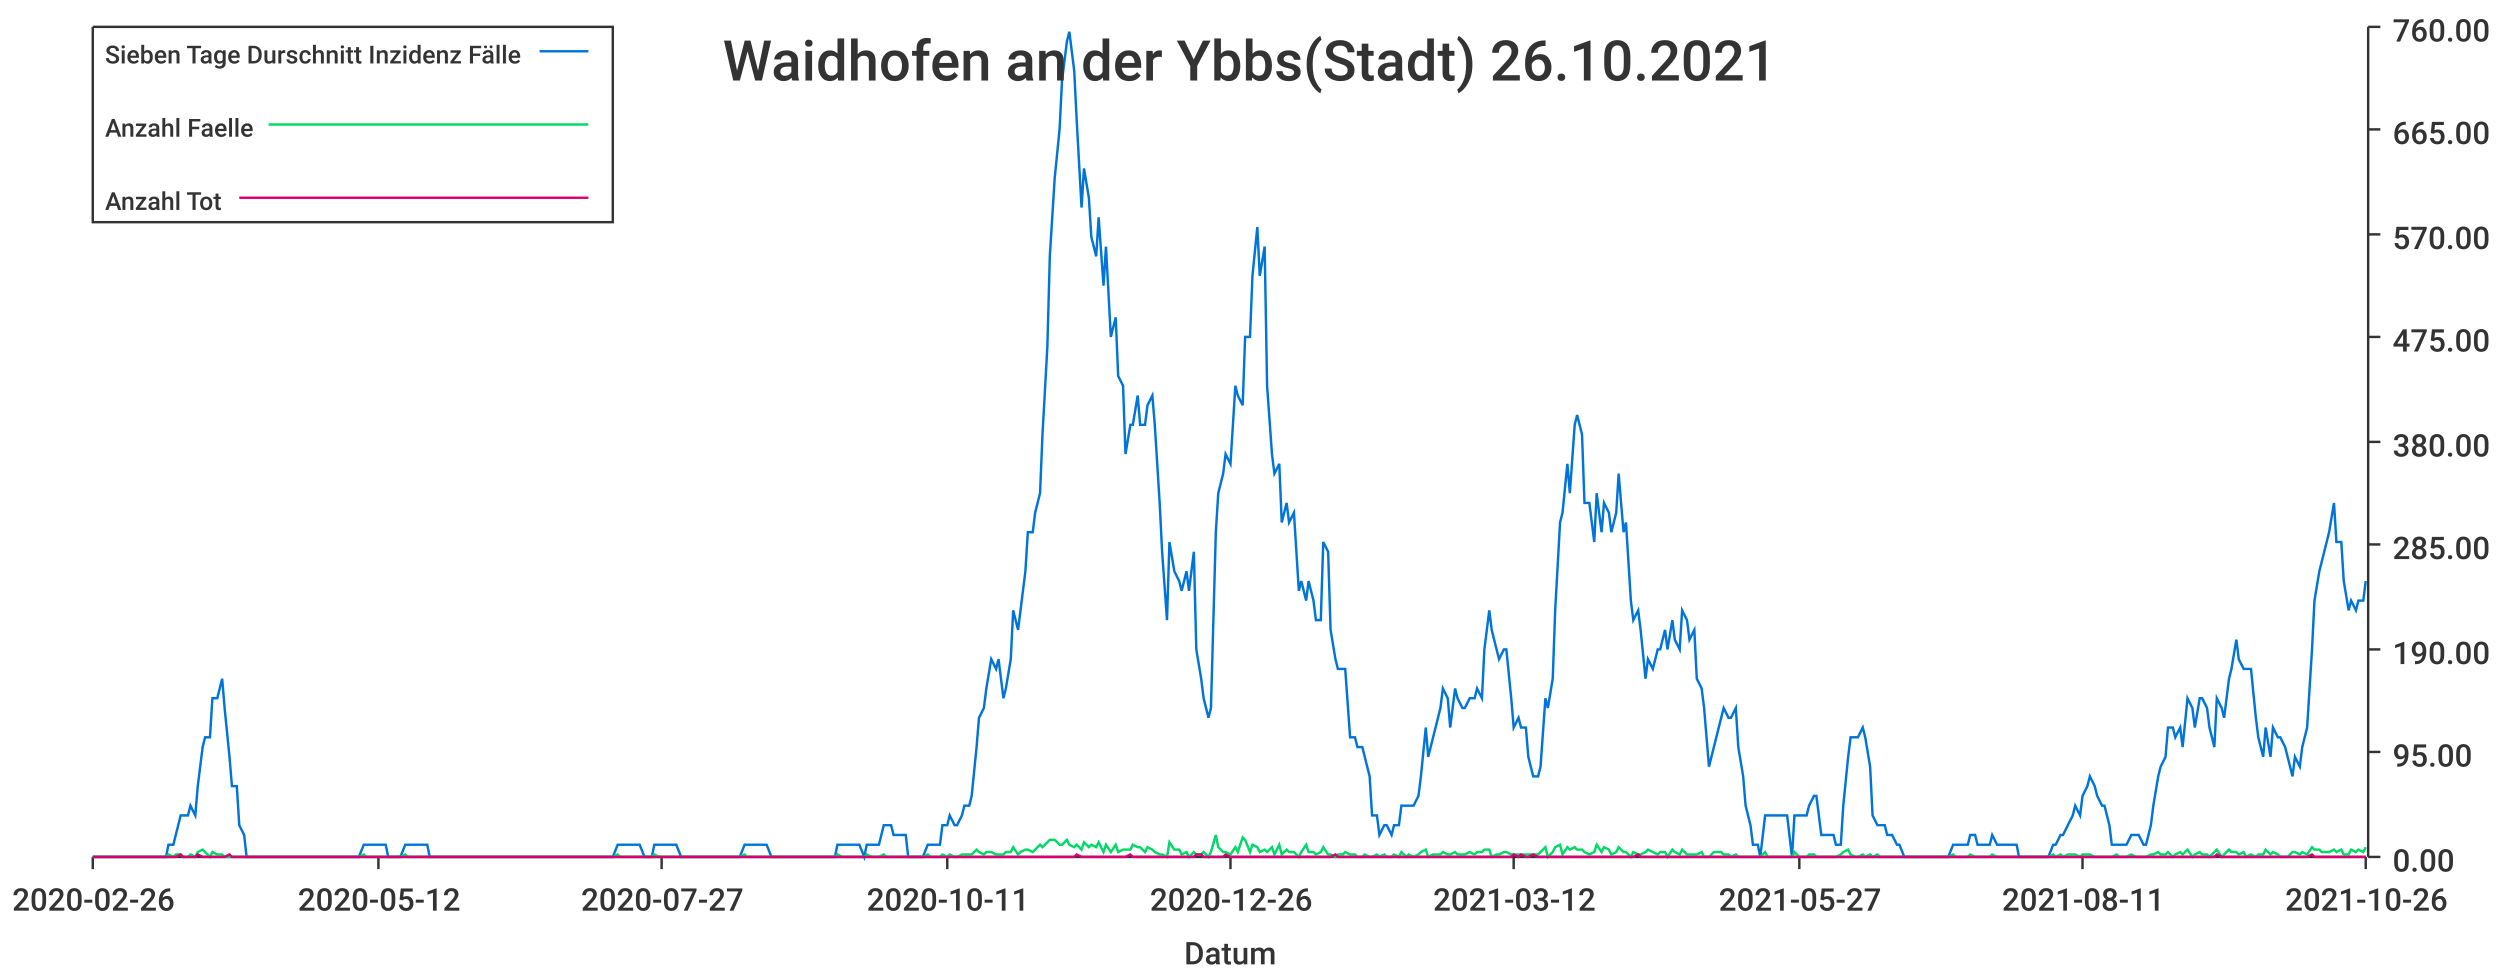
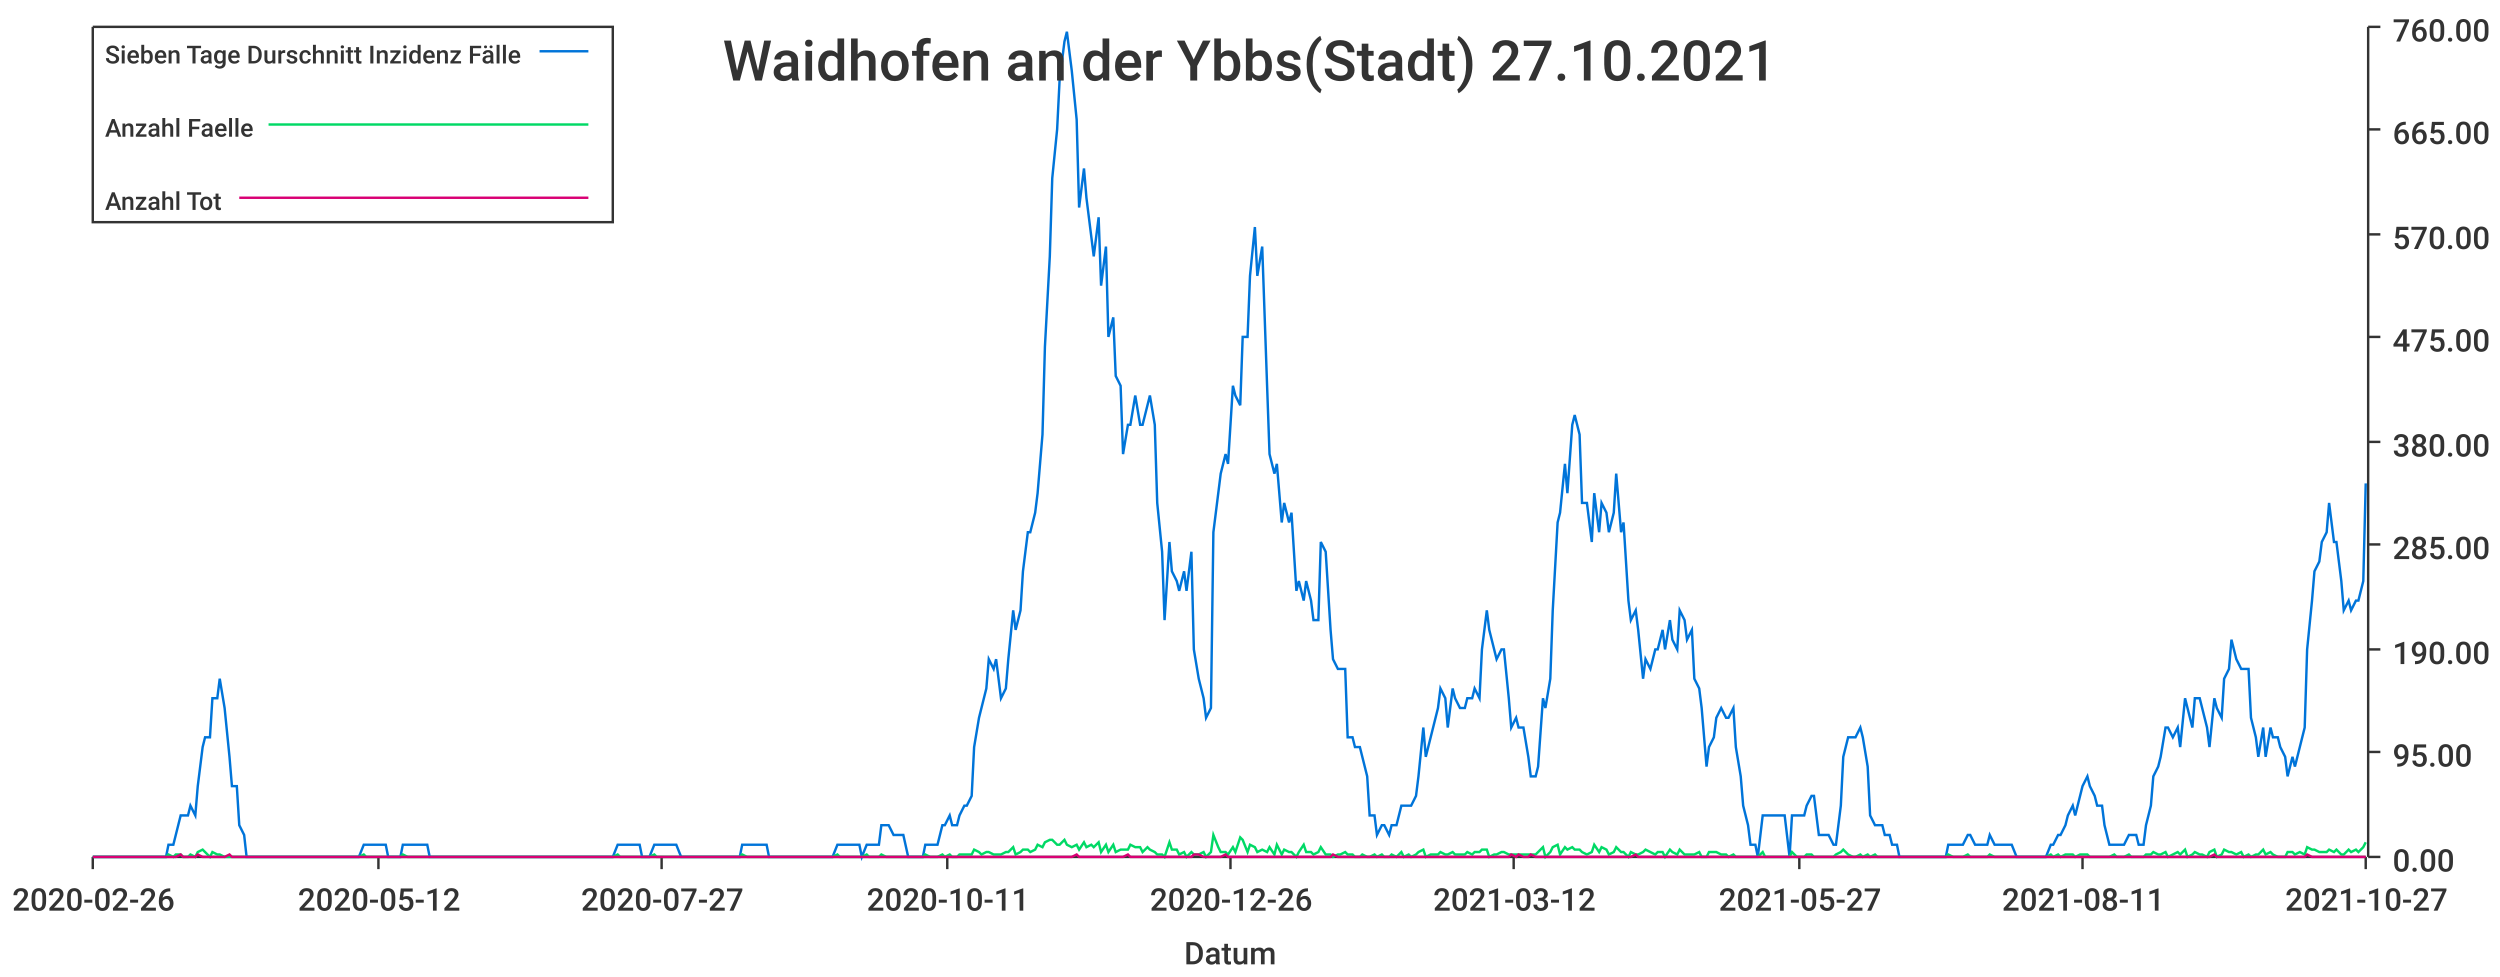
<svg xmlns="http://www.w3.org/2000/svg" width="1024" height="400">\n<path d="M 0 0 L 1024 0 L 1024 400 L 0 400 L 0 0" style="stroke-width:0;stroke:rgba(255,255,255,1.0);fill:rgba(255,255,255,1.0)" />
  <path d="M 38 11 L 969 11 L 969 351 L 38 351 L 38 11" style="stroke-width:0;stroke:rgba(255,255,255,1.0);fill:rgba(255,255,255,1.0)" />
  <path d="M 38 351 L 969 351" style="stroke-width:1;stroke:rgba(51,51,51,1.0);fill:none" />
  <path d="M 38 351 L 38 356" style="stroke-width:1;stroke:rgba(51,51,51,1.0);fill:none" />
  <text x="5" y="373" style="stroke-width:0;stroke:none;fill:rgba(51,51,51,1.0);font-size:12.8px;font-family:'Roboto Medium',sans-serif">2020-02-26</text>
  <path d="M 155 351 L 155 356" style="stroke-width:1;stroke:rgba(51,51,51,1.0);fill:none" />
  <text x="122" y="373" style="stroke-width:0;stroke:none;fill:rgba(51,51,51,1.0);font-size:12.8px;font-family:'Roboto Medium',sans-serif">2020-05-12</text>
  <path d="M 271 351 L 271 356" style="stroke-width:1;stroke:rgba(51,51,51,1.0);fill:none" />
  <text x="238" y="373" style="stroke-width:0;stroke:none;fill:rgba(51,51,51,1.0);font-size:12.8px;font-family:'Roboto Medium',sans-serif">2020-07-27</text>
  <path d="M 388 351 L 388 356" style="stroke-width:1;stroke:rgba(51,51,51,1.0);fill:none" />
  <text x="355" y="373" style="stroke-width:0;stroke:none;fill:rgba(51,51,51,1.0);font-size:12.8px;font-family:'Roboto Medium',sans-serif">2020-10-11</text>
  <path d="M 504 351 L 504 356" style="stroke-width:1;stroke:rgba(51,51,51,1.0);fill:none" />
  <text x="471" y="373" style="stroke-width:0;stroke:none;fill:rgba(51,51,51,1.0);font-size:12.8px;font-family:'Roboto Medium',sans-serif">2020-12-26</text>
  <path d="M 620 351 L 620 356" style="stroke-width:1;stroke:rgba(51,51,51,1.0);fill:none" />
  <text x="587" y="373" style="stroke-width:0;stroke:none;fill:rgba(51,51,51,1.0);font-size:12.8px;font-family:'Roboto Medium',sans-serif">2021-03-12</text>
  <path d="M 737 351 L 737 356" style="stroke-width:1;stroke:rgba(51,51,51,1.0);fill:none" />
  <text x="704" y="373" style="stroke-width:0;stroke:none;fill:rgba(51,51,51,1.0);font-size:12.8px;font-family:'Roboto Medium',sans-serif">2021-05-27</text>
  <path d="M 853 351 L 853 356" style="stroke-width:1;stroke:rgba(51,51,51,1.0);fill:none" />
  <text x="820" y="373" style="stroke-width:0;stroke:none;fill:rgba(51,51,51,1.0);font-size:12.8px;font-family:'Roboto Medium',sans-serif">2021-08-11</text>
  <path d="M 969 351 L 969 356" style="stroke-width:1;stroke:rgba(51,51,51,1.0);fill:none" />
-   <text x="936" y="373" style="stroke-width:0;stroke:none;fill:rgba(51,51,51,1.0);font-size:12.8px;font-family:'Roboto Medium',sans-serif">2021-10-26</text>
+   <text x="936" y="373" style="stroke-width:0;stroke:none;fill:rgba(51,51,51,1.0);font-size:12.8px;font-family:'Roboto Medium',sans-serif">2021-10-27</text>
  <text x="485" y="395" style="stroke-width:0;stroke:none;fill:rgba(51,51,51,1.0);font-size:12.8px;font-family:'Roboto Medium',sans-serif">Datum</text>
  <path d="M 970 351 L 970 11" style="stroke-width:1;stroke:rgba(51,51,51,1.0);fill:none" />
  <path d="M 970 351 L 975 351" style="stroke-width:1;stroke:rgba(51,51,51,1.0);fill:none" />
  <text x="980" y="357" style="stroke-width:0;stroke:none;fill:rgba(51,51,51,1.0);font-size:12.8px;font-family:'Roboto Medium',sans-serif">0.00</text>
  <path d="M 970 308 L 975 308" style="stroke-width:1;stroke:rgba(51,51,51,1.0);fill:none" />
  <text x="980" y="314" style="stroke-width:0;stroke:none;fill:rgba(51,51,51,1.0);font-size:12.8px;font-family:'Roboto Medium',sans-serif">95.00</text>
  <path d="M 970 266 L 975 266" style="stroke-width:1;stroke:rgba(51,51,51,1.0);fill:none" />
  <text x="980" y="272" style="stroke-width:0;stroke:none;fill:rgba(51,51,51,1.0);font-size:12.8px;font-family:'Roboto Medium',sans-serif">190.00</text>
  <path d="M 970 223 L 975 223" style="stroke-width:1;stroke:rgba(51,51,51,1.0);fill:none" />
  <text x="980" y="229" style="stroke-width:0;stroke:none;fill:rgba(51,51,51,1.0);font-size:12.8px;font-family:'Roboto Medium',sans-serif">285.00</text>
  <path d="M 970 181 L 975 181" style="stroke-width:1;stroke:rgba(51,51,51,1.0);fill:none" />
  <text x="980" y="187" style="stroke-width:0;stroke:none;fill:rgba(51,51,51,1.0);font-size:12.8px;font-family:'Roboto Medium',sans-serif">380.00</text>
  <path d="M 970 138 L 975 138" style="stroke-width:1;stroke:rgba(51,51,51,1.0);fill:none" />
  <text x="980" y="144" style="stroke-width:0;stroke:none;fill:rgba(51,51,51,1.0);font-size:12.8px;font-family:'Roboto Medium',sans-serif">475.00</text>
  <path d="M 970 96 L 975 96" style="stroke-width:1;stroke:rgba(51,51,51,1.0);fill:none" />
  <text x="980" y="102" style="stroke-width:0;stroke:none;fill:rgba(51,51,51,1.0);font-size:12.8px;font-family:'Roboto Medium',sans-serif">570.00</text>
  <path d="M 970 53 L 975 53" style="stroke-width:1;stroke:rgba(51,51,51,1.0);fill:none" />
  <text x="980" y="59" style="stroke-width:0;stroke:none;fill:rgba(51,51,51,1.0);font-size:12.8px;font-family:'Roboto Medium',sans-serif">665.00</text>
  <path d="M 970 11 L 975 11" style="stroke-width:1;stroke:rgba(51,51,51,1.0);fill:none" />
  <text x="980" y="17" style="stroke-width:0;stroke:none;fill:rgba(51,51,51,1.0);font-size:12.8px;font-family:'Roboto Medium',sans-serif">760.00</text>
-   <path d="M 38 351 L 40 351 L 42 351 L 43 351 L 45 351 L 46 351 L 48 351 L 49 351 L 51 351 L 52 351 L 54 351 L 55 351 L 57 351 L 58 351 L 60 351 L 61 351 L 63 351 L 65 351 L 66 351 L 68 351 L 69 346 L 71 346 L 72 342 L 74 334 L 75 334 L 77 334 L 78 330 L 80 334 L 81 322 L 83 306 L 84 302 L 86 302 L 87 286 L 89 286 L 91 278 L 92 290 L 94 310 L 95 322 L 97 322 L 98 338 L 100 342 L 101 351 L 103 351 L 104 351 L 106 351 L 107 351 L 109 351 L 110 351 L 112 351 L 114 351 L 115 351 L 117 351 L 118 351 L 120 351 L 121 351 L 123 351 L 124 351 L 126 351 L 127 351 L 129 351 L 130 351 L 132 351 L 133 351 L 135 351 L 136 351 L 138 351 L 140 351 L 141 351 L 143 351 L 144 351 L 146 351 L 147 351 L 149 346 L 150 346 L 152 346 L 153 346 L 155 346 L 156 346 L 158 346 L 159 351 L 161 351 L 163 351 L 164 351 L 166 346 L 167 346 L 169 346 L 170 346 L 172 346 L 173 346 L 175 346 L 176 351 L 178 351 L 179 351 L 181 351 L 182 351 L 184 351 L 185 351 L 187 351 L 189 351 L 190 351 L 192 351 L 193 351 L 195 351 L 196 351 L 198 351 L 199 351 L 201 351 L 202 351 L 204 351 L 205 351 L 207 351 L 208 351 L 210 351 L 212 351 L 213 351 L 215 351 L 216 351 L 218 351 L 219 351 L 221 351 L 222 351 L 224 351 L 225 351 L 227 351 L 228 351 L 230 351 L 231 351 L 233 351 L 234 351 L 236 351 L 238 351 L 239 351 L 241 351 L 242 351 L 244 351 L 245 351 L 247 351 L 248 351 L 250 351 L 251 351 L 253 346 L 254 346 L 256 346 L 257 346 L 259 346 L 261 346 L 262 346 L 264 351 L 265 351 L 267 351 L 268 346 L 270 346 L 271 346 L 273 346 L 274 346 L 276 346 L 277 346 L 279 351 L 280 351 L 282 351 L 283 351 L 285 351 L 287 351 L 288 351 L 290 351 L 291 351 L 293 351 L 294 351 L 296 351 L 297 351 L 299 351 L 300 351 L 302 351 L 303 351 L 305 346 L 306 346 L 308 346 L 310 346 L 311 346 L 313 346 L 314 346 L 316 351 L 317 351 L 319 351 L 320 351 L 322 351 L 323 351 L 325 351 L 326 351 L 328 351 L 329 351 L 331 351 L 332 351 L 334 351 L 336 351 L 337 351 L 339 351 L 340 351 L 342 351 L 343 346 L 345 346 L 346 346 L 348 346 L 349 346 L 351 346 L 352 346 L 354 351 L 355 346 L 357 346 L 359 346 L 360 346 L 362 338 L 363 338 L 365 338 L 366 342 L 368 342 L 369 342 L 371 342 L 372 351 L 374 351 L 375 351 L 377 351 L 378 351 L 380 346 L 381 346 L 383 346 L 385 346 L 386 338 L 388 338 L 389 334 L 391 338 L 392 338 L 394 334 L 395 330 L 397 330 L 398 326 L 400 306 L 401 294 L 403 290 L 404 282 L 406 270 L 408 274 L 409 270 L 411 286 L 412 282 L 414 270 L 415 250 L 417 258 L 418 250 L 420 234 L 421 218 L 423 218 L 424 210 L 426 202 L 427 178 L 429 142 L 430 105 L 432 73 L 434 53 L 435 33 L 437 17 L 438 13 L 440 29 L 441 49 L 443 85 L 444 69 L 446 81 L 447 97 L 449 105 L 450 89 L 452 117 L 453 101 L 455 138 L 457 130 L 458 154 L 460 158 L 461 186 L 463 174 L 464 174 L 466 162 L 467 174 L 469 174 L 470 166 L 472 162 L 473 174 L 475 206 L 476 226 L 478 254 L 479 222 L 481 234 L 483 238 L 484 242 L 486 234 L 487 242 L 489 226 L 490 266 L 492 278 L 493 286 L 495 294 L 496 290 L 498 218 L 499 202 L 501 194 L 502 186 L 504 190 L 506 158 L 507 162 L 509 166 L 510 138 L 512 138 L 513 113 L 515 93 L 516 113 L 518 101 L 519 158 L 521 186 L 522 194 L 524 190 L 525 214 L 527 206 L 528 214 L 530 210 L 532 242 L 533 238 L 535 246 L 536 238 L 538 246 L 539 254 L 541 254 L 542 222 L 544 226 L 545 258 L 547 270 L 548 274 L 550 274 L 551 274 L 553 302 L 555 302 L 556 306 L 558 306 L 559 310 L 561 318 L 562 334 L 564 334 L 565 342 L 567 338 L 568 338 L 570 342 L 571 338 L 573 338 L 574 330 L 576 330 L 577 330 L 579 330 L 581 326 L 582 318 L 584 298 L 585 310 L 587 302 L 588 298 L 590 290 L 591 282 L 593 286 L 594 298 L 596 282 L 597 286 L 599 290 L 600 290 L 602 286 L 604 286 L 605 282 L 607 286 L 608 266 L 610 250 L 611 258 L 613 266 L 614 270 L 616 266 L 617 266 L 619 286 L 620 298 L 622 294 L 623 298 L 625 298 L 626 310 L 628 318 L 630 318 L 631 314 L 633 286 L 634 290 L 636 278 L 637 250 L 639 214 L 640 210 L 642 190 L 643 202 L 645 174 L 646 170 L 648 178 L 649 206 L 651 206 L 653 222 L 654 202 L 656 218 L 657 206 L 659 210 L 660 218 L 662 210 L 663 194 L 665 218 L 666 214 L 668 246 L 669 254 L 671 250 L 672 258 L 674 278 L 675 270 L 677 274 L 679 266 L 680 266 L 682 258 L 683 266 L 685 254 L 686 262 L 688 266 L 689 250 L 691 254 L 692 262 L 694 258 L 695 278 L 697 282 L 698 290 L 700 314 L 702 306 L 703 302 L 705 294 L 706 290 L 708 294 L 709 294 L 711 290 L 712 306 L 714 318 L 715 330 L 717 338 L 718 346 L 720 346 L 721 351 L 723 334 L 724 334 L 726 334 L 728 334 L 729 334 L 731 334 L 732 334 L 734 351 L 735 334 L 737 334 L 738 334 L 740 334 L 741 330 L 743 326 L 744 326 L 746 342 L 747 342 L 749 342 L 751 342 L 752 346 L 754 346 L 755 330 L 757 310 L 758 302 L 760 302 L 761 302 L 763 298 L 764 302 L 766 314 L 767 334 L 769 338 L 770 338 L 772 338 L 773 342 L 775 342 L 777 346 L 778 346 L 780 351 L 781 351 L 783 351 L 784 351 L 786 351 L 787 351 L 789 351 L 790 351 L 792 351 L 793 351 L 795 351 L 796 351 L 798 351 L 800 346 L 801 346 L 803 346 L 804 346 L 806 346 L 807 342 L 809 342 L 810 346 L 812 346 L 813 346 L 815 346 L 816 342 L 818 346 L 819 346 L 821 346 L 822 346 L 824 346 L 826 346 L 827 351 L 829 351 L 830 351 L 832 351 L 833 351 L 835 351 L 836 351 L 838 351 L 839 351 L 841 346 L 842 346 L 844 342 L 845 342 L 847 338 L 849 334 L 850 330 L 852 334 L 853 326 L 855 322 L 856 318 L 858 322 L 859 326 L 861 330 L 862 330 L 864 338 L 865 346 L 867 346 L 868 346 L 870 346 L 871 346 L 873 342 L 875 342 L 876 342 L 878 346 L 879 346 L 881 338 L 882 330 L 884 318 L 885 314 L 887 310 L 888 298 L 890 298 L 891 302 L 893 298 L 894 306 L 896 286 L 898 290 L 899 298 L 901 286 L 902 286 L 904 290 L 905 298 L 907 306 L 908 286 L 910 290 L 911 294 L 913 278 L 914 274 L 916 262 L 917 270 L 919 274 L 920 274 L 922 274 L 924 294 L 925 302 L 927 310 L 928 298 L 930 310 L 931 298 L 933 302 L 934 302 L 936 306 L 937 310 L 939 318 L 940 310 L 942 314 L 943 306 L 945 298 L 947 266 L 948 246 L 950 234 L 951 230 L 953 222 L 954 218 L 956 206 L 957 222 L 959 222 L 960 238 L 962 250 L 963 246 L 965 250 L 966 246 L 968 246 L 969 238" style="stroke-width:1;stroke:rgba(0,116,217,1.0);fill:none" />
-   <path d="M 38 351 L 40 351 L 42 351 L 43 351 L 45 351 L 46 351 L 48 351 L 49 351 L 51 351 L 52 351 L 54 351 L 55 351 L 57 351 L 58 351 L 60 351 L 61 351 L 63 351 L 65 351 L 66 351 L 68 351 L 69 350 L 71 351 L 72 350 L 74 350 L 75 351 L 77 351 L 78 350 L 80 351 L 81 349 L 83 348 L 84 349 L 86 351 L 87 349 L 89 350 L 91 350 L 92 351 L 94 351 L 95 351 L 97 351 L 98 351 L 100 351 L 101 351 L 103 351 L 104 351 L 106 351 L 107 351 L 109 351 L 110 351 L 112 351 L 114 351 L 115 351 L 117 351 L 118 351 L 120 351 L 121 351 L 123 351 L 124 351 L 126 351 L 127 351 L 129 351 L 130 351 L 132 351 L 133 351 L 135 351 L 136 351 L 138 351 L 140 351 L 141 351 L 143 351 L 144 351 L 146 351 L 147 351 L 149 350 L 150 351 L 152 351 L 153 351 L 155 351 L 156 351 L 158 351 L 159 351 L 161 351 L 163 351 L 164 351 L 166 350 L 167 351 L 169 351 L 170 351 L 172 351 L 173 351 L 175 351 L 176 351 L 178 351 L 179 351 L 181 351 L 182 351 L 184 351 L 185 351 L 187 351 L 189 351 L 190 351 L 192 351 L 193 351 L 195 351 L 196 351 L 198 351 L 199 351 L 201 351 L 202 351 L 204 351 L 205 351 L 207 351 L 208 351 L 210 351 L 212 351 L 213 351 L 215 351 L 216 351 L 218 351 L 219 351 L 221 351 L 222 351 L 224 351 L 225 351 L 227 351 L 228 351 L 230 351 L 231 351 L 233 351 L 234 351 L 236 351 L 238 351 L 239 351 L 241 351 L 242 351 L 244 351 L 245 351 L 247 351 L 248 351 L 250 351 L 251 351 L 253 350 L 254 351 L 256 351 L 257 351 L 259 351 L 261 351 L 262 351 L 264 351 L 265 351 L 267 351 L 268 350 L 270 351 L 271 351 L 273 351 L 274 351 L 276 351 L 277 351 L 279 351 L 280 351 L 282 351 L 283 351 L 285 351 L 287 351 L 288 351 L 290 351 L 291 351 L 293 351 L 294 351 L 296 351 L 297 351 L 299 351 L 300 351 L 302 351 L 303 351 L 305 350 L 306 351 L 308 351 L 310 351 L 311 351 L 313 351 L 314 351 L 316 351 L 317 351 L 319 351 L 320 351 L 322 351 L 323 351 L 325 351 L 326 351 L 328 351 L 329 351 L 331 351 L 332 351 L 334 351 L 336 351 L 337 351 L 339 351 L 340 351 L 342 351 L 343 350 L 345 351 L 346 351 L 348 351 L 349 351 L 351 351 L 352 351 L 354 351 L 355 350 L 357 351 L 359 351 L 360 351 L 362 350 L 363 351 L 365 351 L 366 351 L 368 351 L 369 351 L 371 351 L 372 351 L 374 351 L 375 351 L 377 351 L 378 351 L 380 350 L 381 351 L 383 351 L 385 351 L 386 350 L 388 351 L 389 350 L 391 351 L 392 351 L 394 350 L 395 350 L 397 350 L 398 350 L 400 348 L 401 349 L 403 350 L 404 349 L 406 349 L 408 350 L 409 350 L 411 350 L 412 349 L 414 349 L 415 347 L 417 350 L 418 349 L 420 348 L 421 348 L 423 349 L 424 348 L 426 346 L 427 347 L 429 345 L 430 344 L 432 344 L 434 346 L 435 346 L 437 344 L 438 346 L 440 347 L 441 346 L 443 348 L 444 345 L 446 347 L 447 346 L 449 347 L 450 345 L 452 349 L 453 346 L 455 349 L 457 346 L 458 349 L 460 348 L 461 348 L 463 348 L 464 346 L 466 347 L 467 347 L 469 349 L 470 347 L 472 348 L 473 349 L 475 350 L 476 350 L 478 351 L 479 345 L 481 348 L 483 348 L 484 350 L 486 349 L 487 351 L 489 349 L 490 350 L 492 350 L 493 349 L 495 351 L 496 349 L 498 342 L 499 347 L 501 349 L 502 349 L 504 350 L 506 347 L 507 349 L 509 343 L 510 344 L 512 349 L 513 346 L 515 347 L 516 349 L 518 348 L 519 349 L 521 347 L 522 350 L 524 346 L 525 350 L 527 348 L 528 349 L 530 349 L 532 351 L 533 349 L 535 346 L 536 349 L 538 349 L 539 350 L 541 349 L 542 347 L 544 350 L 545 350 L 547 351 L 548 350 L 550 350 L 551 349 L 553 350 L 555 350 L 556 351 L 558 351 L 559 350 L 561 351 L 562 351 L 564 350 L 565 351 L 567 350 L 568 351 L 570 351 L 571 350 L 573 351 L 574 349 L 576 351 L 577 350 L 579 351 L 581 350 L 582 349 L 584 348 L 585 351 L 587 350 L 588 350 L 590 350 L 591 349 L 593 350 L 594 350 L 596 349 L 597 350 L 599 350 L 600 350 L 602 349 L 604 350 L 605 349 L 607 349 L 608 348 L 610 348 L 611 351 L 613 350 L 614 350 L 616 349 L 617 349 L 619 350 L 620 350 L 622 350 L 623 350 L 625 350 L 626 350 L 628 350 L 630 350 L 631 349 L 633 347 L 634 351 L 636 349 L 637 347 L 639 346 L 640 350 L 642 347 L 643 348 L 645 347 L 646 348 L 648 348 L 649 349 L 651 350 L 653 349 L 654 346 L 656 349 L 657 347 L 659 348 L 660 350 L 662 349 L 663 347 L 665 349 L 666 349 L 668 351 L 669 349 L 671 350 L 672 350 L 674 349 L 675 348 L 677 349 L 679 350 L 680 349 L 682 349 L 683 351 L 685 348 L 686 349 L 688 350 L 689 348 L 691 350 L 692 350 L 694 350 L 695 350 L 697 349 L 698 351 L 700 351 L 702 349 L 703 349 L 705 349 L 706 350 L 708 350 L 709 351 L 711 350 L 712 351 L 714 351 L 715 351 L 717 351 L 718 351 L 720 351 L 721 351 L 723 349 L 724 351 L 726 351 L 728 351 L 729 351 L 731 351 L 732 351 L 734 351 L 735 349 L 737 351 L 738 351 L 740 351 L 741 350 L 743 350 L 744 351 L 746 351 L 747 351 L 749 351 L 751 351 L 752 351 L 754 350 L 755 349 L 757 348 L 758 350 L 760 351 L 761 351 L 763 350 L 764 351 L 766 350 L 767 351 L 769 350 L 770 351 L 772 351 L 773 351 L 775 351 L 777 351 L 778 351 L 780 351 L 781 351 L 783 351 L 784 351 L 786 351 L 787 351 L 789 351 L 790 351 L 792 351 L 793 351 L 795 351 L 796 351 L 798 351 L 800 350 L 801 351 L 803 351 L 804 351 L 806 351 L 807 350 L 809 351 L 810 351 L 812 351 L 813 351 L 815 351 L 816 350 L 818 351 L 819 351 L 821 351 L 822 351 L 824 351 L 826 351 L 827 351 L 829 351 L 830 351 L 832 351 L 833 351 L 835 351 L 836 351 L 838 351 L 839 351 L 841 350 L 842 351 L 844 350 L 845 351 L 847 350 L 849 350 L 850 350 L 852 351 L 853 350 L 855 350 L 856 350 L 858 351 L 859 351 L 861 351 L 862 351 L 864 351 L 865 351 L 867 350 L 868 351 L 870 351 L 871 351 L 873 350 L 875 351 L 876 351 L 878 351 L 879 351 L 881 350 L 882 350 L 884 349 L 885 350 L 887 350 L 888 349 L 890 351 L 891 350 L 893 349 L 894 350 L 896 348 L 898 351 L 899 350 L 901 349 L 902 350 L 904 350 L 905 351 L 907 349 L 908 348 L 910 351 L 911 350 L 913 348 L 914 349 L 916 349 L 917 350 L 919 349 L 920 351 L 922 350 L 924 351 L 925 350 L 927 350 L 928 348 L 930 350 L 931 349 L 933 350 L 934 351 L 936 351 L 937 351 L 939 349 L 940 349 L 942 350 L 943 349 L 945 350 L 947 347 L 948 348 L 950 348 L 951 349 L 953 349 L 954 349 L 956 348 L 957 349 L 959 348 L 960 350 L 962 350 L 963 348 L 965 349 L 966 348 L 968 349 L 969 347" style="stroke-width:1;stroke:rgba(0,217,101,1.0);fill:none" />
-   <path d="M 38 351 L 40 351 L 42 351 L 43 351 L 45 351 L 46 351 L 48 351 L 49 351 L 51 351 L 52 351 L 54 351 L 55 351 L 57 351 L 58 351 L 60 351 L 61 351 L 63 351 L 65 351 L 66 351 L 68 351 L 69 351 L 71 351 L 72 351 L 74 350 L 75 351 L 77 351 L 78 351 L 80 351 L 81 350 L 83 351 L 84 351 L 86 351 L 87 351 L 89 351 L 91 351 L 92 351 L 94 350 L 95 351 L 97 351 L 98 351 L 100 351 L 101 351 L 103 351 L 104 351 L 106 351 L 107 351 L 109 351 L 110 351 L 112 351 L 114 351 L 115 351 L 117 351 L 118 351 L 120 351 L 121 351 L 123 351 L 124 351 L 126 351 L 127 351 L 129 351 L 130 351 L 132 351 L 133 351 L 135 351 L 136 351 L 138 351 L 140 351 L 141 351 L 143 351 L 144 351 L 146 351 L 147 351 L 149 351 L 150 351 L 152 351 L 153 351 L 155 351 L 156 351 L 158 351 L 159 351 L 161 351 L 163 351 L 164 351 L 166 351 L 167 351 L 169 351 L 170 351 L 172 351 L 173 351 L 175 351 L 176 351 L 178 351 L 179 351 L 181 351 L 182 351 L 184 351 L 185 351 L 187 351 L 189 351 L 190 351 L 192 351 L 193 351 L 195 351 L 196 351 L 198 351 L 199 351 L 201 351 L 202 351 L 204 351 L 205 351 L 207 351 L 208 351 L 210 351 L 212 351 L 213 351 L 215 351 L 216 351 L 218 351 L 219 351 L 221 351 L 222 351 L 224 351 L 225 351 L 227 351 L 228 351 L 230 351 L 231 351 L 233 351 L 234 351 L 236 351 L 238 351 L 239 351 L 241 351 L 242 351 L 244 351 L 245 351 L 247 351 L 248 351 L 250 351 L 251 351 L 253 351 L 254 351 L 256 351 L 257 351 L 259 351 L 261 351 L 262 351 L 264 351 L 265 351 L 267 351 L 268 351 L 270 351 L 271 351 L 273 351 L 274 351 L 276 351 L 277 351 L 279 351 L 280 351 L 282 351 L 283 351 L 285 351 L 287 351 L 288 351 L 290 351 L 291 351 L 293 351 L 294 351 L 296 351 L 297 351 L 299 351 L 300 351 L 302 351 L 303 351 L 305 351 L 306 351 L 308 351 L 310 351 L 311 351 L 313 351 L 314 351 L 316 351 L 317 351 L 319 351 L 320 351 L 322 351 L 323 351 L 325 351 L 326 351 L 328 351 L 329 351 L 331 351 L 332 351 L 334 351 L 336 351 L 337 351 L 339 351 L 340 351 L 342 351 L 343 351 L 345 351 L 346 351 L 348 351 L 349 351 L 351 351 L 352 351 L 354 351 L 355 351 L 357 351 L 359 351 L 360 351 L 362 351 L 363 351 L 365 351 L 366 351 L 368 351 L 369 351 L 371 351 L 372 351 L 374 351 L 375 351 L 377 351 L 378 351 L 380 351 L 381 351 L 383 351 L 385 351 L 386 351 L 388 351 L 389 351 L 391 351 L 392 351 L 394 351 L 395 351 L 397 351 L 398 351 L 400 351 L 401 351 L 403 351 L 404 351 L 406 351 L 408 351 L 409 351 L 411 351 L 412 351 L 414 351 L 415 351 L 417 351 L 418 351 L 420 351 L 421 351 L 423 351 L 424 351 L 426 351 L 427 351 L 429 351 L 430 351 L 432 351 L 434 351 L 435 351 L 437 351 L 438 351 L 440 351 L 441 350 L 443 351 L 444 351 L 446 351 L 447 351 L 449 351 L 450 351 L 452 351 L 453 351 L 455 351 L 457 351 L 458 351 L 460 351 L 461 351 L 463 350 L 464 351 L 466 351 L 467 351 L 469 351 L 470 351 L 472 351 L 473 351 L 475 351 L 476 351 L 478 351 L 479 351 L 481 351 L 483 351 L 484 351 L 486 351 L 487 351 L 489 351 L 490 350 L 492 350 L 493 351 L 495 351 L 496 351 L 498 351 L 499 351 L 501 351 L 502 350 L 504 351 L 506 351 L 507 351 L 509 351 L 510 351 L 512 351 L 513 351 L 515 351 L 516 351 L 518 351 L 519 351 L 521 351 L 522 351 L 524 351 L 525 351 L 527 351 L 528 351 L 530 351 L 532 351 L 533 351 L 535 351 L 536 351 L 538 351 L 539 351 L 541 351 L 542 351 L 544 351 L 545 351 L 547 350 L 548 351 L 550 351 L 551 351 L 553 351 L 555 351 L 556 351 L 558 351 L 559 351 L 561 351 L 562 351 L 564 351 L 565 351 L 567 351 L 568 351 L 570 351 L 571 351 L 573 351 L 574 351 L 576 351 L 577 351 L 579 351 L 581 351 L 582 351 L 584 351 L 585 351 L 587 351 L 588 351 L 590 351 L 591 351 L 593 351 L 594 351 L 596 351 L 597 351 L 599 351 L 600 351 L 602 351 L 604 351 L 605 351 L 607 351 L 608 351 L 610 351 L 611 351 L 613 351 L 614 351 L 616 351 L 617 351 L 619 351 L 620 350 L 622 351 L 623 350 L 625 351 L 626 351 L 628 350 L 630 351 L 631 351 L 633 351 L 634 351 L 636 351 L 637 351 L 639 351 L 640 351 L 642 351 L 643 351 L 645 351 L 646 351 L 648 351 L 649 351 L 651 351 L 653 351 L 654 351 L 656 351 L 657 351 L 659 351 L 660 351 L 662 351 L 663 351 L 665 351 L 666 351 L 668 351 L 669 351 L 671 350 L 672 351 L 674 351 L 675 351 L 677 351 L 679 351 L 680 351 L 682 351 L 683 351 L 685 351 L 686 351 L 688 351 L 689 351 L 691 351 L 692 351 L 694 351 L 695 351 L 697 351 L 698 351 L 700 351 L 702 351 L 703 351 L 705 351 L 706 351 L 708 351 L 709 351 L 711 351 L 712 351 L 714 351 L 715 351 L 717 351 L 718 351 L 720 351 L 721 351 L 723 351 L 724 351 L 726 351 L 728 351 L 729 351 L 731 351 L 732 351 L 734 351 L 735 351 L 737 351 L 738 351 L 740 351 L 741 351 L 743 351 L 744 351 L 746 351 L 747 351 L 749 351 L 751 351 L 752 351 L 754 351 L 755 351 L 757 351 L 758 351 L 760 351 L 761 351 L 763 351 L 764 351 L 766 351 L 767 351 L 769 351 L 770 351 L 772 351 L 773 351 L 775 351 L 777 351 L 778 351 L 780 351 L 781 351 L 783 351 L 784 351 L 786 351 L 787 351 L 789 351 L 790 351 L 792 351 L 793 351 L 795 351 L 796 351 L 798 351 L 800 351 L 801 351 L 803 351 L 804 351 L 806 351 L 807 351 L 809 351 L 810 351 L 812 351 L 813 351 L 815 351 L 816 351 L 818 351 L 819 351 L 821 351 L 822 351 L 824 351 L 826 351 L 827 351 L 829 351 L 830 351 L 832 351 L 833 351 L 835 351 L 836 351 L 838 351 L 839 351 L 841 351 L 842 351 L 844 351 L 845 351 L 847 351 L 849 351 L 850 351 L 852 351 L 853 351 L 855 351 L 856 351 L 858 351 L 859 351 L 861 351 L 862 351 L 864 351 L 865 351 L 867 351 L 868 351 L 870 351 L 871 351 L 873 351 L 875 351 L 876 351 L 878 351 L 879 351 L 881 351 L 882 351 L 884 351 L 885 351 L 887 351 L 888 351 L 890 351 L 891 351 L 893 351 L 894 351 L 896 351 L 898 351 L 899 351 L 901 351 L 902 351 L 904 351 L 905 351 L 907 351 L 908 350 L 910 351 L 911 351 L 913 351 L 914 351 L 916 351 L 917 351 L 919 351 L 920 351 L 922 351 L 924 351 L 925 351 L 927 351 L 928 351 L 930 351 L 931 351 L 933 351 L 934 351 L 936 351 L 937 351 L 939 351 L 940 351 L 942 351 L 943 351 L 945 351 L 947 350 L 948 351 L 950 351 L 951 351 L 953 351 L 954 351 L 956 351 L 957 351 L 959 351 L 960 351 L 962 351 L 963 351 L 965 351 L 966 351 L 968 351 L 969 351" style="stroke-width:1;stroke:rgba(217,0,116,1.0);fill:none" />
-   <text x="296" y="33" style="stroke-width:0;stroke:none;fill:rgba(51,51,51,1.0);font-size:23.0px;font-family:'Roboto Medium',sans-serif">Waidhofen an der Ybbs(Stadt) 26.10.2021</text>
+   <path d="M 38 351 L 40 351 L 42 351 L 43 351 L 45 351 L 46 351 L 48 351 L 49 351 L 51 351 L 52 351 L 54 351 L 55 351 L 57 351 L 58 351 L 60 351 L 61 351 L 63 351 L 64 351 L 66 351 L 68 351 L 69 346 L 71 346 L 72 342 L 74 334 L 75 334 L 77 334 L 78 330 L 80 334 L 81 322 L 83 306 L 84 302 L 86 302 L 87 286 L 89 286 L 90 278 L 92 290 L 94 310 L 95 322 L 97 322 L 98 338 L 100 342 L 101 351 L 103 351 L 104 351 L 106 351 L 107 351 L 109 351 L 110 351 L 112 351 L 113 351 L 115 351 L 116 351 L 118 351 L 120 351 L 121 351 L 123 351 L 124 351 L 126 351 L 127 351 L 129 351 L 130 351 L 132 351 L 133 351 L 135 351 L 136 351 L 138 351 L 139 351 L 141 351 L 142 351 L 144 351 L 146 351 L 147 351 L 149 346 L 150 346 L 152 346 L 153 346 L 155 346 L 156 346 L 158 346 L 159 351 L 161 351 L 162 351 L 164 351 L 165 346 L 167 346 L 168 346 L 170 346 L 171 346 L 173 346 L 175 346 L 176 351 L 178 351 L 179 351 L 181 351 L 182 351 L 184 351 L 185 351 L 187 351 L 188 351 L 190 351 L 191 351 L 193 351 L 194 351 L 196 351 L 197 351 L 199 351 L 201 351 L 202 351 L 204 351 L 205 351 L 207 351 L 208 351 L 210 351 L 211 351 L 213 351 L 214 351 L 216 351 L 217 351 L 219 351 L 220 351 L 222 351 L 223 351 L 225 351 L 227 351 L 228 351 L 230 351 L 231 351 L 233 351 L 234 351 L 236 351 L 237 351 L 239 351 L 240 351 L 242 351 L 243 351 L 245 351 L 246 351 L 248 351 L 249 351 L 251 351 L 253 346 L 254 346 L 256 346 L 257 346 L 259 346 L 260 346 L 262 346 L 263 351 L 265 351 L 266 351 L 268 346 L 269 346 L 271 346 L 272 346 L 274 346 L 275 346 L 277 346 L 279 351 L 280 351 L 282 351 L 283 351 L 285 351 L 286 351 L 288 351 L 289 351 L 291 351 L 292 351 L 294 351 L 295 351 L 297 351 L 298 351 L 300 351 L 301 351 L 303 351 L 304 346 L 306 346 L 308 346 L 309 346 L 311 346 L 312 346 L 314 346 L 315 351 L 317 351 L 318 351 L 320 351 L 321 351 L 323 351 L 324 351 L 326 351 L 327 351 L 329 351 L 330 351 L 332 351 L 334 351 L 335 351 L 337 351 L 338 351 L 340 351 L 341 351 L 343 346 L 344 346 L 346 346 L 347 346 L 349 346 L 350 346 L 352 346 L 353 351 L 355 346 L 356 346 L 358 346 L 360 346 L 361 338 L 363 338 L 364 338 L 366 342 L 367 342 L 369 342 L 370 342 L 372 351 L 373 351 L 375 351 L 376 351 L 378 351 L 379 346 L 381 346 L 382 346 L 384 346 L 386 338 L 387 338 L 389 334 L 390 338 L 392 338 L 393 334 L 395 330 L 396 330 L 398 326 L 399 306 L 401 294 L 402 290 L 404 282 L 405 270 L 407 274 L 408 270 L 410 286 L 412 282 L 413 270 L 415 250 L 416 258 L 418 250 L 419 234 L 421 218 L 422 218 L 424 210 L 425 202 L 427 178 L 428 142 L 430 105 L 431 73 L 433 53 L 434 33 L 436 17 L 437 13 L 439 29 L 441 49 L 442 85 L 444 69 L 445 81 L 447 97 L 448 105 L 450 89 L 451 117 L 453 101 L 454 138 L 456 130 L 457 154 L 459 158 L 460 186 L 462 174 L 463 174 L 465 162 L 467 174 L 468 174 L 470 166 L 471 162 L 473 174 L 474 206 L 476 226 L 477 254 L 479 222 L 480 234 L 482 238 L 483 242 L 485 234 L 486 242 L 488 226 L 489 266 L 491 278 L 493 286 L 494 294 L 496 290 L 497 218 L 499 202 L 500 194 L 502 186 L 503 190 L 505 158 L 506 162 L 508 166 L 509 138 L 511 138 L 512 113 L 514 93 L 515 113 L 517 101 L 519 158 L 520 186 L 522 194 L 523 190 L 525 214 L 526 206 L 528 214 L 529 210 L 531 242 L 532 238 L 534 246 L 535 238 L 537 246 L 538 254 L 540 254 L 541 222 L 543 226 L 545 258 L 546 270 L 548 274 L 549 274 L 551 274 L 552 302 L 554 302 L 555 306 L 557 306 L 558 310 L 560 318 L 561 334 L 563 334 L 564 342 L 566 338 L 567 338 L 569 342 L 570 338 L 572 338 L 574 330 L 575 330 L 577 330 L 578 330 L 580 326 L 581 318 L 583 298 L 584 310 L 586 302 L 587 298 L 589 290 L 590 282 L 592 286 L 593 298 L 595 282 L 596 286 L 598 290 L 600 290 L 601 286 L 603 286 L 604 282 L 606 286 L 607 266 L 609 250 L 610 258 L 612 266 L 613 270 L 615 266 L 616 266 L 618 286 L 619 298 L 621 294 L 622 298 L 624 298 L 626 310 L 627 318 L 629 318 L 630 314 L 632 286 L 633 290 L 635 278 L 636 250 L 638 214 L 639 210 L 641 190 L 642 202 L 644 174 L 645 170 L 647 178 L 648 206 L 650 206 L 652 222 L 653 202 L 655 218 L 656 206 L 658 210 L 659 218 L 661 210 L 662 194 L 664 218 L 665 214 L 667 246 L 668 254 L 670 250 L 671 258 L 673 278 L 674 270 L 676 274 L 678 266 L 679 266 L 681 258 L 682 266 L 684 254 L 685 262 L 687 266 L 688 250 L 690 254 L 691 262 L 693 258 L 694 278 L 696 282 L 697 290 L 699 314 L 700 306 L 702 302 L 703 294 L 705 290 L 707 294 L 708 294 L 710 290 L 711 306 L 713 318 L 714 330 L 716 338 L 717 346 L 719 346 L 720 351 L 722 334 L 723 334 L 725 334 L 726 334 L 728 334 L 729 334 L 731 334 L 733 351 L 734 334 L 736 334 L 737 334 L 739 334 L 740 330 L 742 326 L 743 326 L 745 342 L 746 342 L 748 342 L 749 342 L 751 346 L 752 346 L 754 330 L 755 310 L 757 302 L 759 302 L 760 302 L 762 298 L 763 302 L 765 314 L 766 334 L 768 338 L 769 338 L 771 338 L 772 342 L 774 342 L 775 346 L 777 346 L 778 351 L 780 351 L 781 351 L 783 351 L 785 351 L 786 351 L 788 351 L 789 351 L 791 351 L 792 351 L 794 351 L 795 351 L 797 351 L 798 346 L 800 346 L 801 346 L 803 346 L 804 346 L 806 342 L 807 342 L 809 346 L 811 346 L 812 346 L 814 346 L 815 342 L 817 346 L 818 346 L 820 346 L 821 346 L 823 346 L 824 346 L 826 351 L 827 351 L 829 351 L 830 351 L 832 351 L 833 351 L 835 351 L 836 351 L 838 351 L 840 346 L 841 346 L 843 342 L 844 342 L 846 338 L 847 334 L 849 330 L 850 334 L 852 326 L 853 322 L 855 318 L 856 322 L 858 326 L 859 330 L 861 330 L 862 338 L 864 346 L 866 346 L 867 346 L 869 346 L 870 346 L 872 342 L 873 342 L 875 342 L 876 346 L 878 346 L 879 338 L 881 330 L 882 318 L 884 314 L 885 310 L 887 298 L 888 298 L 890 302 L 892 298 L 893 306 L 895 286 L 896 290 L 898 298 L 899 286 L 901 286 L 902 290 L 904 298 L 905 306 L 907 286 L 908 290 L 910 294 L 911 278 L 913 274 L 914 262 L 916 270 L 918 274 L 919 274 L 921 274 L 922 294 L 924 302 L 925 310 L 927 298 L 928 310 L 930 298 L 931 302 L 933 302 L 934 306 L 936 310 L 937 318 L 939 310 L 940 314 L 942 306 L 944 298 L 945 266 L 947 246 L 948 234 L 950 230 L 951 222 L 953 218 L 954 206 L 956 222 L 957 222 L 959 238 L 960 250 L 962 246 L 963 250 L 965 246 L 966 246 L 968 238 L 969 198" style="stroke-width:1;stroke:rgba(0,116,217,1.0);fill:none" />
+   <path d="M 38 351 L 40 351 L 42 351 L 43 351 L 45 351 L 46 351 L 48 351 L 49 351 L 51 351 L 52 351 L 54 351 L 55 351 L 57 351 L 58 351 L 60 351 L 61 351 L 63 351 L 64 351 L 66 351 L 68 351 L 69 350 L 71 351 L 72 350 L 74 350 L 75 351 L 77 351 L 78 350 L 80 351 L 81 349 L 83 348 L 84 349 L 86 351 L 87 349 L 89 350 L 90 350 L 92 351 L 94 351 L 95 351 L 97 351 L 98 351 L 100 351 L 101 351 L 103 351 L 104 351 L 106 351 L 107 351 L 109 351 L 110 351 L 112 351 L 113 351 L 115 351 L 116 351 L 118 351 L 120 351 L 121 351 L 123 351 L 124 351 L 126 351 L 127 351 L 129 351 L 130 351 L 132 351 L 133 351 L 135 351 L 136 351 L 138 351 L 139 351 L 141 351 L 142 351 L 144 351 L 146 351 L 147 351 L 149 350 L 150 351 L 152 351 L 153 351 L 155 351 L 156 351 L 158 351 L 159 351 L 161 351 L 162 351 L 164 351 L 165 350 L 167 351 L 168 351 L 170 351 L 171 351 L 173 351 L 175 351 L 176 351 L 178 351 L 179 351 L 181 351 L 182 351 L 184 351 L 185 351 L 187 351 L 188 351 L 190 351 L 191 351 L 193 351 L 194 351 L 196 351 L 197 351 L 199 351 L 201 351 L 202 351 L 204 351 L 205 351 L 207 351 L 208 351 L 210 351 L 211 351 L 213 351 L 214 351 L 216 351 L 217 351 L 219 351 L 220 351 L 222 351 L 223 351 L 225 351 L 227 351 L 228 351 L 230 351 L 231 351 L 233 351 L 234 351 L 236 351 L 237 351 L 239 351 L 240 351 L 242 351 L 243 351 L 245 351 L 246 351 L 248 351 L 249 351 L 251 351 L 253 350 L 254 351 L 256 351 L 257 351 L 259 351 L 260 351 L 262 351 L 263 351 L 265 351 L 266 351 L 268 350 L 269 351 L 271 351 L 272 351 L 274 351 L 275 351 L 277 351 L 279 351 L 280 351 L 282 351 L 283 351 L 285 351 L 286 351 L 288 351 L 289 351 L 291 351 L 292 351 L 294 351 L 295 351 L 297 351 L 298 351 L 300 351 L 301 351 L 303 351 L 304 350 L 306 351 L 308 351 L 309 351 L 311 351 L 312 351 L 314 351 L 315 351 L 317 351 L 318 351 L 320 351 L 321 351 L 323 351 L 324 351 L 326 351 L 327 351 L 329 351 L 330 351 L 332 351 L 334 351 L 335 351 L 337 351 L 338 351 L 340 351 L 341 351 L 343 350 L 344 351 L 346 351 L 347 351 L 349 351 L 350 351 L 352 351 L 353 351 L 355 350 L 356 351 L 358 351 L 360 351 L 361 350 L 363 351 L 364 351 L 366 351 L 367 351 L 369 351 L 370 351 L 372 351 L 373 351 L 375 351 L 376 351 L 378 351 L 379 350 L 381 351 L 382 351 L 384 351 L 386 350 L 387 351 L 389 350 L 390 351 L 392 351 L 393 350 L 395 350 L 396 350 L 398 350 L 399 348 L 401 349 L 402 350 L 404 349 L 405 349 L 407 350 L 408 350 L 410 350 L 412 349 L 413 349 L 415 347 L 416 350 L 418 349 L 419 348 L 421 348 L 422 349 L 424 348 L 425 346 L 427 347 L 428 345 L 430 344 L 431 344 L 433 346 L 434 346 L 436 344 L 437 346 L 439 347 L 441 346 L 442 348 L 444 345 L 445 347 L 447 346 L 448 347 L 450 345 L 451 349 L 453 346 L 454 349 L 456 346 L 457 349 L 459 348 L 460 348 L 462 348 L 463 346 L 465 347 L 467 347 L 468 349 L 470 347 L 471 348 L 473 349 L 474 350 L 476 350 L 477 351 L 479 345 L 480 348 L 482 348 L 483 350 L 485 349 L 486 351 L 488 349 L 489 350 L 491 350 L 493 349 L 494 351 L 496 349 L 497 342 L 499 347 L 500 349 L 502 349 L 503 350 L 505 347 L 506 349 L 508 343 L 509 344 L 511 349 L 512 346 L 514 347 L 515 349 L 517 348 L 519 349 L 520 347 L 522 350 L 523 346 L 525 350 L 526 348 L 528 349 L 529 349 L 531 351 L 532 349 L 534 346 L 535 349 L 537 349 L 538 350 L 540 349 L 541 347 L 543 350 L 545 350 L 546 351 L 548 350 L 549 350 L 551 349 L 552 350 L 554 350 L 555 351 L 557 351 L 558 350 L 560 351 L 561 351 L 563 350 L 564 351 L 566 350 L 567 351 L 569 351 L 570 350 L 572 351 L 574 349 L 575 351 L 577 350 L 578 351 L 580 350 L 581 349 L 583 348 L 584 351 L 586 350 L 587 350 L 589 350 L 590 349 L 592 350 L 593 350 L 595 349 L 596 350 L 598 350 L 600 350 L 601 349 L 603 350 L 604 349 L 606 349 L 607 348 L 609 348 L 610 351 L 612 350 L 613 350 L 615 349 L 616 349 L 618 350 L 619 350 L 621 350 L 622 350 L 624 350 L 626 350 L 627 350 L 629 350 L 630 349 L 632 347 L 633 351 L 635 349 L 636 347 L 638 346 L 639 350 L 641 347 L 642 348 L 644 347 L 645 348 L 647 348 L 648 349 L 650 350 L 652 349 L 653 346 L 655 349 L 656 347 L 658 348 L 659 350 L 661 349 L 662 347 L 664 349 L 665 349 L 667 351 L 668 349 L 670 350 L 671 350 L 673 349 L 674 348 L 676 349 L 678 350 L 679 349 L 681 349 L 682 351 L 684 348 L 685 349 L 687 350 L 688 348 L 690 350 L 691 350 L 693 350 L 694 350 L 696 349 L 697 351 L 699 351 L 700 349 L 702 349 L 703 349 L 705 350 L 707 350 L 708 351 L 710 350 L 711 351 L 713 351 L 714 351 L 716 351 L 717 351 L 719 351 L 720 351 L 722 349 L 723 351 L 725 351 L 726 351 L 728 351 L 729 351 L 731 351 L 733 351 L 734 349 L 736 351 L 737 351 L 739 351 L 740 350 L 742 350 L 743 351 L 745 351 L 746 351 L 748 351 L 749 351 L 751 351 L 752 350 L 754 349 L 755 348 L 757 350 L 759 351 L 760 351 L 762 350 L 763 351 L 765 350 L 766 351 L 768 350 L 769 351 L 771 351 L 772 351 L 774 351 L 775 351 L 777 351 L 778 351 L 780 351 L 781 351 L 783 351 L 785 351 L 786 351 L 788 351 L 789 351 L 791 351 L 792 351 L 794 351 L 795 351 L 797 351 L 798 350 L 800 351 L 801 351 L 803 351 L 804 351 L 806 350 L 807 351 L 809 351 L 811 351 L 812 351 L 814 351 L 815 350 L 817 351 L 818 351 L 820 351 L 821 351 L 823 351 L 824 351 L 826 351 L 827 351 L 829 351 L 830 351 L 832 351 L 833 351 L 835 351 L 836 351 L 838 351 L 840 350 L 841 351 L 843 350 L 844 351 L 846 350 L 847 350 L 849 350 L 850 351 L 852 350 L 853 350 L 855 350 L 856 351 L 858 351 L 859 351 L 861 351 L 862 351 L 864 351 L 866 350 L 867 351 L 869 351 L 870 351 L 872 350 L 873 351 L 875 351 L 876 351 L 878 351 L 879 350 L 881 350 L 882 349 L 884 350 L 885 350 L 887 349 L 888 351 L 890 350 L 892 349 L 893 350 L 895 348 L 896 351 L 898 350 L 899 349 L 901 350 L 902 350 L 904 351 L 905 349 L 907 348 L 908 351 L 910 350 L 911 348 L 913 349 L 914 349 L 916 350 L 918 349 L 919 351 L 921 350 L 922 351 L 924 350 L 925 350 L 927 348 L 928 350 L 930 349 L 931 350 L 933 351 L 934 351 L 936 351 L 937 349 L 939 349 L 940 350 L 942 349 L 944 350 L 945 347 L 947 348 L 948 348 L 950 349 L 951 349 L 953 349 L 954 348 L 956 349 L 957 348 L 959 350 L 960 350 L 962 348 L 963 349 L 965 348 L 966 349 L 968 347 L 969 345" style="stroke-width:1;stroke:rgba(0,217,101,1.0);fill:none" />
+   <path d="M 38 351 L 40 351 L 42 351 L 43 351 L 45 351 L 46 351 L 48 351 L 49 351 L 51 351 L 52 351 L 54 351 L 55 351 L 57 351 L 58 351 L 60 351 L 61 351 L 63 351 L 64 351 L 66 351 L 68 351 L 69 351 L 71 351 L 72 351 L 74 350 L 75 351 L 77 351 L 78 351 L 80 351 L 81 350 L 83 351 L 84 351 L 86 351 L 87 351 L 89 351 L 90 351 L 92 351 L 94 350 L 95 351 L 97 351 L 98 351 L 100 351 L 101 351 L 103 351 L 104 351 L 106 351 L 107 351 L 109 351 L 110 351 L 112 351 L 113 351 L 115 351 L 116 351 L 118 351 L 120 351 L 121 351 L 123 351 L 124 351 L 126 351 L 127 351 L 129 351 L 130 351 L 132 351 L 133 351 L 135 351 L 136 351 L 138 351 L 139 351 L 141 351 L 142 351 L 144 351 L 146 351 L 147 351 L 149 351 L 150 351 L 152 351 L 153 351 L 155 351 L 156 351 L 158 351 L 159 351 L 161 351 L 162 351 L 164 351 L 165 351 L 167 351 L 168 351 L 170 351 L 171 351 L 173 351 L 175 351 L 176 351 L 178 351 L 179 351 L 181 351 L 182 351 L 184 351 L 185 351 L 187 351 L 188 351 L 190 351 L 191 351 L 193 351 L 194 351 L 196 351 L 197 351 L 199 351 L 201 351 L 202 351 L 204 351 L 205 351 L 207 351 L 208 351 L 210 351 L 211 351 L 213 351 L 214 351 L 216 351 L 217 351 L 219 351 L 220 351 L 222 351 L 223 351 L 225 351 L 227 351 L 228 351 L 230 351 L 231 351 L 233 351 L 234 351 L 236 351 L 237 351 L 239 351 L 240 351 L 242 351 L 243 351 L 245 351 L 246 351 L 248 351 L 249 351 L 251 351 L 253 351 L 254 351 L 256 351 L 257 351 L 259 351 L 260 351 L 262 351 L 263 351 L 265 351 L 266 351 L 268 351 L 269 351 L 271 351 L 272 351 L 274 351 L 275 351 L 277 351 L 279 351 L 280 351 L 282 351 L 283 351 L 285 351 L 286 351 L 288 351 L 289 351 L 291 351 L 292 351 L 294 351 L 295 351 L 297 351 L 298 351 L 300 351 L 301 351 L 303 351 L 304 351 L 306 351 L 308 351 L 309 351 L 311 351 L 312 351 L 314 351 L 315 351 L 317 351 L 318 351 L 320 351 L 321 351 L 323 351 L 324 351 L 326 351 L 327 351 L 329 351 L 330 351 L 332 351 L 334 351 L 335 351 L 337 351 L 338 351 L 340 351 L 341 351 L 343 351 L 344 351 L 346 351 L 347 351 L 349 351 L 350 351 L 352 351 L 353 351 L 355 351 L 356 351 L 358 351 L 360 351 L 361 351 L 363 351 L 364 351 L 366 351 L 367 351 L 369 351 L 370 351 L 372 351 L 373 351 L 375 351 L 376 351 L 378 351 L 379 351 L 381 351 L 382 351 L 384 351 L 386 351 L 387 351 L 389 351 L 390 351 L 392 351 L 393 351 L 395 351 L 396 351 L 398 351 L 399 351 L 401 351 L 402 351 L 404 351 L 405 351 L 407 351 L 408 351 L 410 351 L 412 351 L 413 351 L 415 351 L 416 351 L 418 351 L 419 351 L 421 351 L 422 351 L 424 351 L 425 351 L 427 351 L 428 351 L 430 351 L 431 351 L 433 351 L 434 351 L 436 351 L 437 351 L 439 351 L 441 350 L 442 351 L 444 351 L 445 351 L 447 351 L 448 351 L 450 351 L 451 351 L 453 351 L 454 351 L 456 351 L 457 351 L 459 351 L 460 351 L 462 350 L 463 351 L 465 351 L 467 351 L 468 351 L 470 351 L 471 351 L 473 351 L 474 351 L 476 351 L 477 351 L 479 351 L 480 351 L 482 351 L 483 351 L 485 351 L 486 351 L 488 351 L 489 350 L 491 350 L 493 351 L 494 351 L 496 351 L 497 351 L 499 351 L 500 351 L 502 350 L 503 351 L 505 351 L 506 351 L 508 351 L 509 351 L 511 351 L 512 351 L 514 351 L 515 351 L 517 351 L 519 351 L 520 351 L 522 351 L 523 351 L 525 351 L 526 351 L 528 351 L 529 351 L 531 351 L 532 351 L 534 351 L 535 351 L 537 351 L 538 351 L 540 351 L 541 351 L 543 351 L 545 351 L 546 350 L 548 351 L 549 351 L 551 351 L 552 351 L 554 351 L 555 351 L 557 351 L 558 351 L 560 351 L 561 351 L 563 351 L 564 351 L 566 351 L 567 351 L 569 351 L 570 351 L 572 351 L 574 351 L 575 351 L 577 351 L 578 351 L 580 351 L 581 351 L 583 351 L 584 351 L 586 351 L 587 351 L 589 351 L 590 351 L 592 351 L 593 351 L 595 351 L 596 351 L 598 351 L 600 351 L 601 351 L 603 351 L 604 351 L 606 351 L 607 351 L 609 351 L 610 351 L 612 351 L 613 351 L 615 351 L 616 351 L 618 351 L 619 350 L 621 351 L 622 350 L 624 351 L 626 351 L 627 350 L 629 351 L 630 351 L 632 351 L 633 351 L 635 351 L 636 351 L 638 351 L 639 351 L 641 351 L 642 351 L 644 351 L 645 351 L 647 351 L 648 351 L 650 351 L 652 351 L 653 351 L 655 351 L 656 351 L 658 351 L 659 351 L 661 351 L 662 351 L 664 351 L 665 351 L 667 351 L 668 351 L 670 350 L 671 351 L 673 351 L 674 351 L 676 351 L 678 351 L 679 351 L 681 351 L 682 351 L 684 351 L 685 351 L 687 351 L 688 351 L 690 351 L 691 351 L 693 351 L 694 351 L 696 351 L 697 351 L 699 351 L 700 351 L 702 351 L 703 351 L 705 351 L 707 351 L 708 351 L 710 351 L 711 351 L 713 351 L 714 351 L 716 351 L 717 351 L 719 351 L 720 351 L 722 351 L 723 351 L 725 351 L 726 351 L 728 351 L 729 351 L 731 351 L 733 351 L 734 351 L 736 351 L 737 351 L 739 351 L 740 351 L 742 351 L 743 351 L 745 351 L 746 351 L 748 351 L 749 351 L 751 351 L 752 351 L 754 351 L 755 351 L 757 351 L 759 351 L 760 351 L 762 351 L 763 351 L 765 351 L 766 351 L 768 351 L 769 351 L 771 351 L 772 351 L 774 351 L 775 351 L 777 351 L 778 351 L 780 351 L 781 351 L 783 351 L 785 351 L 786 351 L 788 351 L 789 351 L 791 351 L 792 351 L 794 351 L 795 351 L 797 351 L 798 351 L 800 351 L 801 351 L 803 351 L 804 351 L 806 351 L 807 351 L 809 351 L 811 351 L 812 351 L 814 351 L 815 351 L 817 351 L 818 351 L 820 351 L 821 351 L 823 351 L 824 351 L 826 351 L 827 351 L 829 351 L 830 351 L 832 351 L 833 351 L 835 351 L 836 351 L 838 351 L 840 351 L 841 351 L 843 351 L 844 351 L 846 351 L 847 351 L 849 351 L 850 351 L 852 351 L 853 351 L 855 351 L 856 351 L 858 351 L 859 351 L 861 351 L 862 351 L 864 351 L 866 351 L 867 351 L 869 351 L 870 351 L 872 351 L 873 351 L 875 351 L 876 351 L 878 351 L 879 351 L 881 351 L 882 351 L 884 351 L 885 351 L 887 351 L 888 351 L 890 351 L 892 351 L 893 351 L 895 351 L 896 351 L 898 351 L 899 351 L 901 351 L 902 351 L 904 351 L 905 351 L 907 350 L 908 351 L 910 351 L 911 351 L 913 351 L 914 351 L 916 351 L 918 351 L 919 351 L 921 351 L 922 351 L 924 351 L 925 351 L 927 351 L 928 351 L 930 351 L 931 351 L 933 351 L 934 351 L 936 351 L 937 351 L 939 351 L 940 351 L 942 351 L 944 351 L 945 350 L 947 351 L 948 351 L 950 351 L 951 351 L 953 351 L 954 351 L 956 351 L 957 351 L 959 351 L 960 351 L 962 351 L 963 351 L 965 351 L 966 351 L 968 351 L 969 351" style="stroke-width:1;stroke:rgba(217,0,116,1.0);fill:none" />
+   <text x="296" y="33" style="stroke-width:0;stroke:none;fill:rgba(51,51,51,1.0);font-size:23.0px;font-family:'Roboto Medium',sans-serif">Waidhofen an der Ybbs(Stadt) 27.10.2021</text>
  <path d="M 38 11 L 251 11 L 251 91 L 38 91 L 38 11" style="stroke-width:1;stroke:rgba(51,51,51,1.0);fill:rgba(255,255,255,1.0)" />
  <text x="43" y="26" style="stroke-width:0;stroke:none;fill:rgba(51,51,51,1.0);font-size:10.2px;font-family:'Roboto Medium',sans-serif">Sieben Tage Durschnitt Inzidenz Fälle</text>
  <path d="M 221 21 L 241 21" style="stroke-width:1;stroke:rgba(0,116,217,1.0);fill:none" />
  <text x="43" y="56" style="stroke-width:0;stroke:none;fill:rgba(51,51,51,1.0);font-size:10.2px;font-family:'Roboto Medium',sans-serif">Anzahl Faelle</text>
  <path d="M 110 51 L 241 51" style="stroke-width:1;stroke:rgba(0,217,101,1.0);fill:none" />
  <text x="43" y="86" style="stroke-width:0;stroke:none;fill:rgba(51,51,51,1.0);font-size:10.2px;font-family:'Roboto Medium',sans-serif">Anzahl Tot</text>
  <path d="M 98 81 L 241 81" style="stroke-width:1;stroke:rgba(217,0,116,1.0);fill:none" />
</svg>
